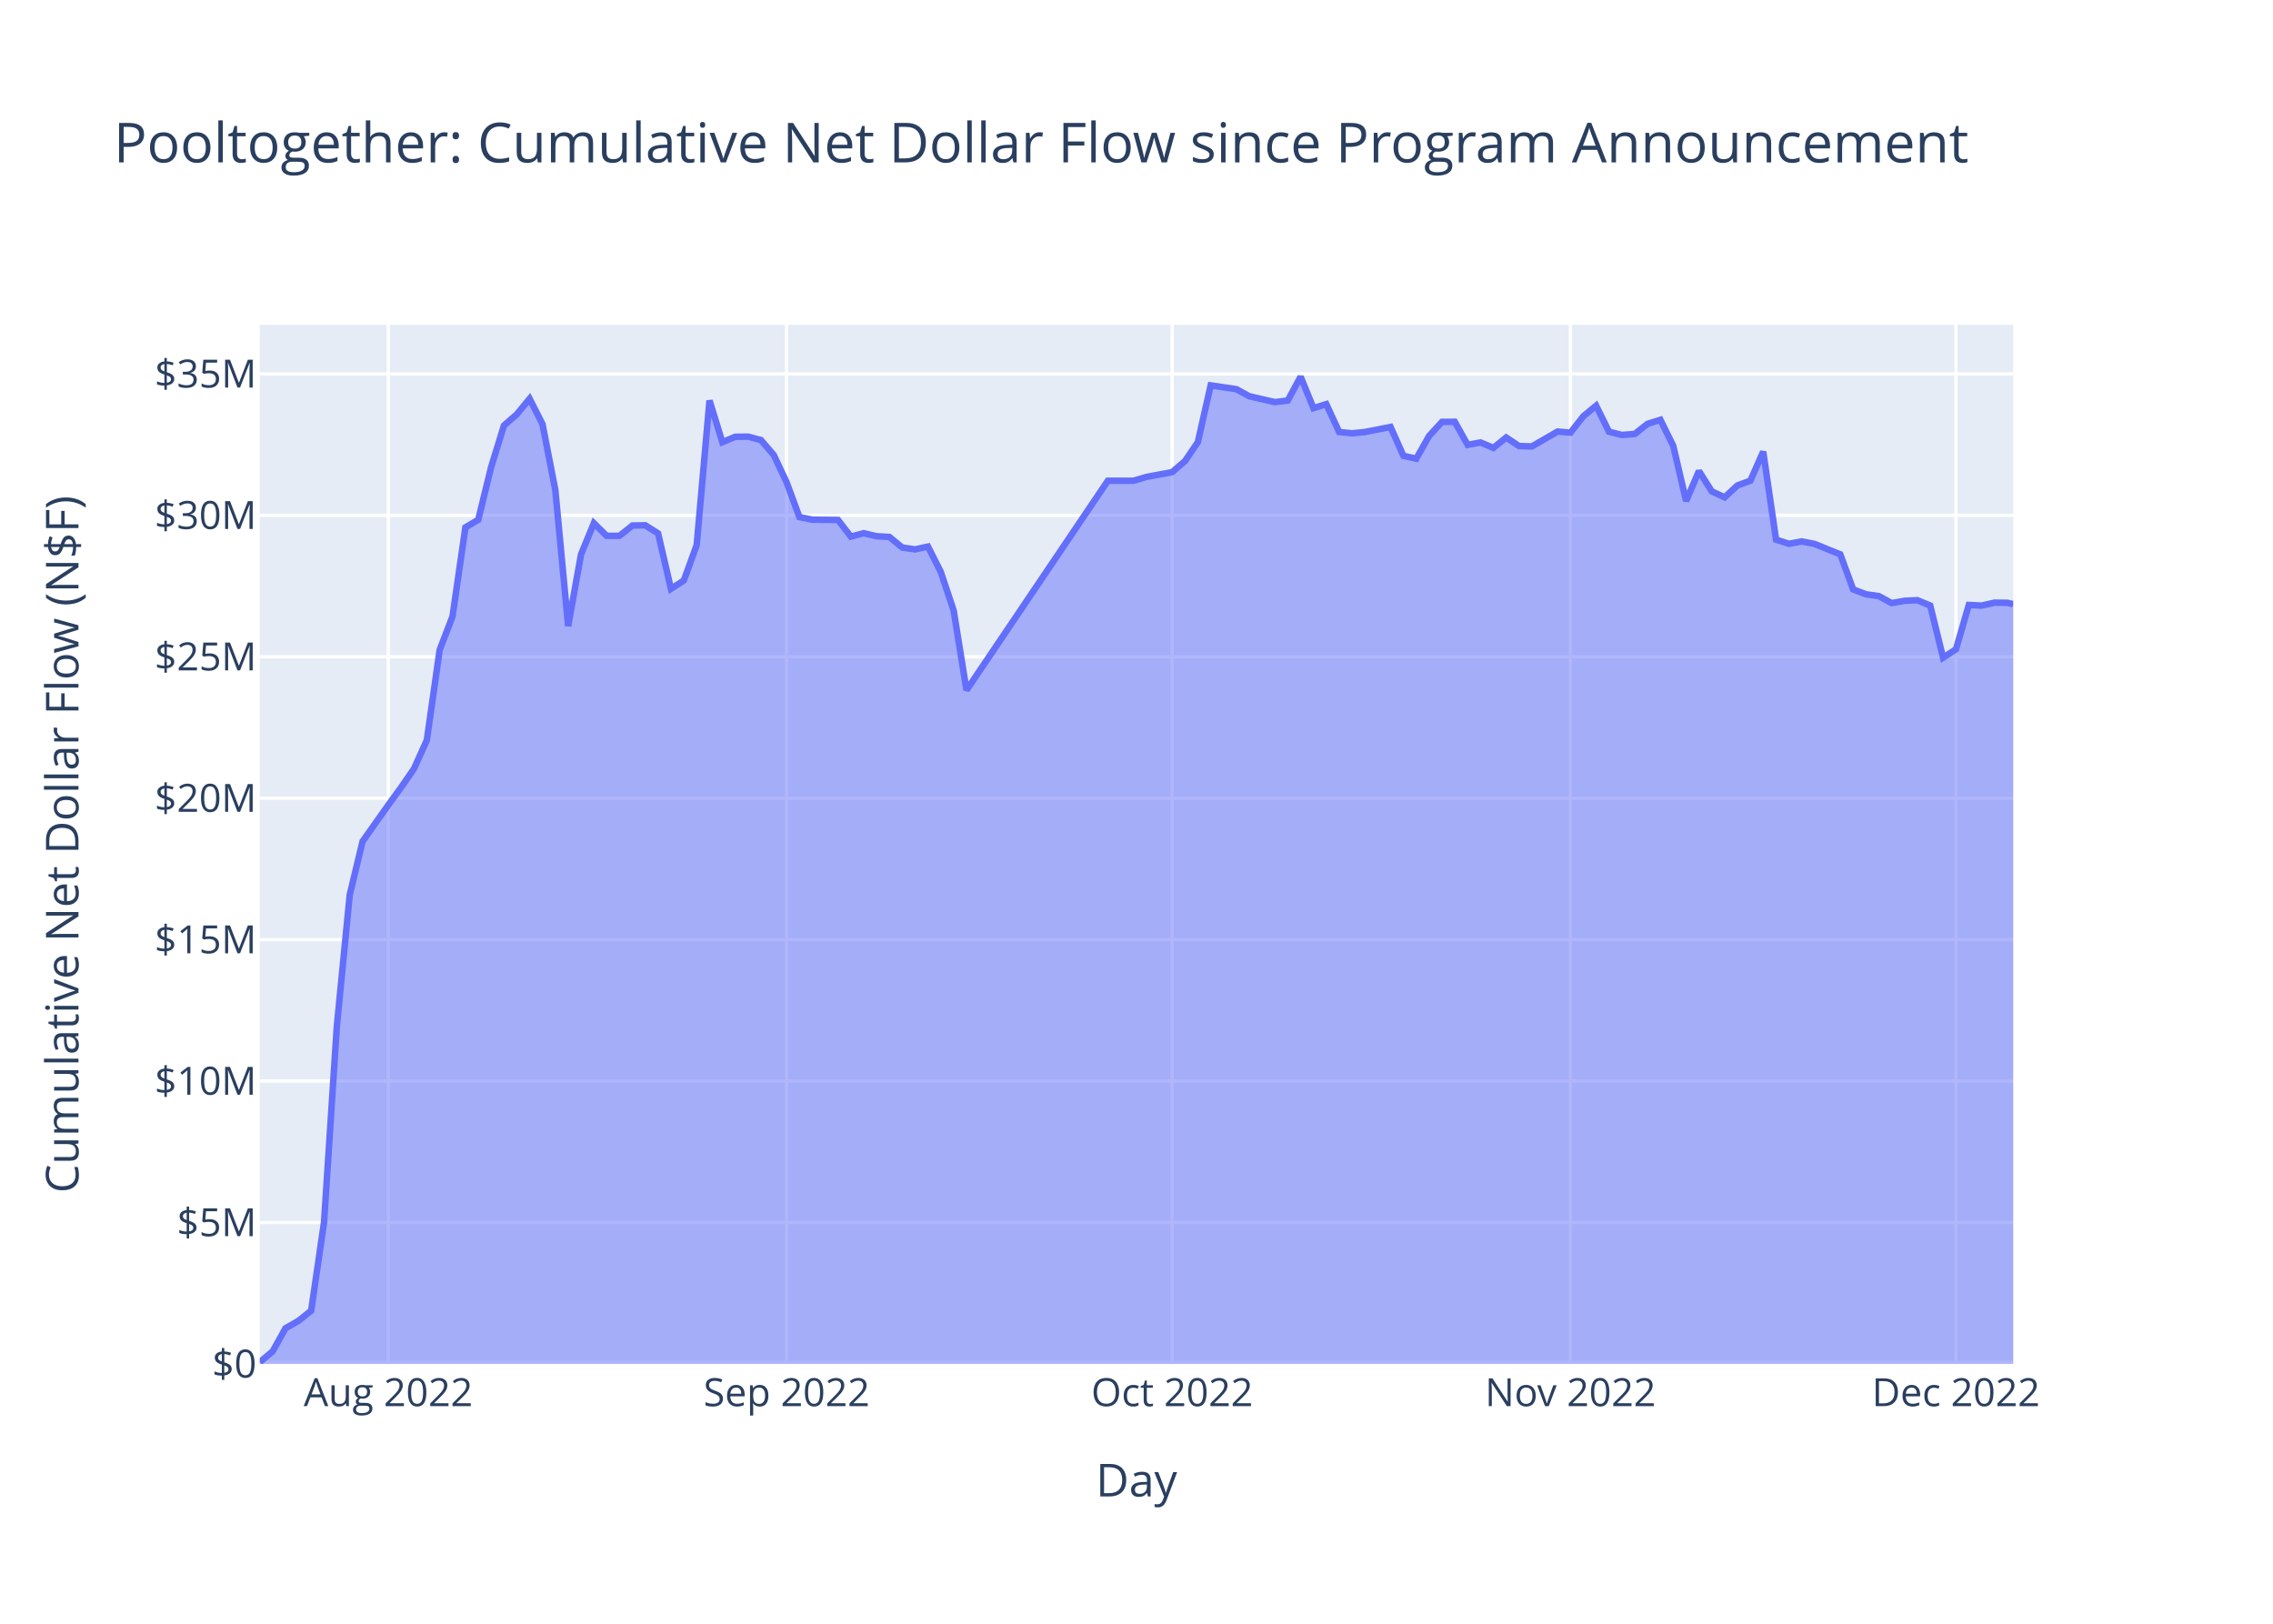
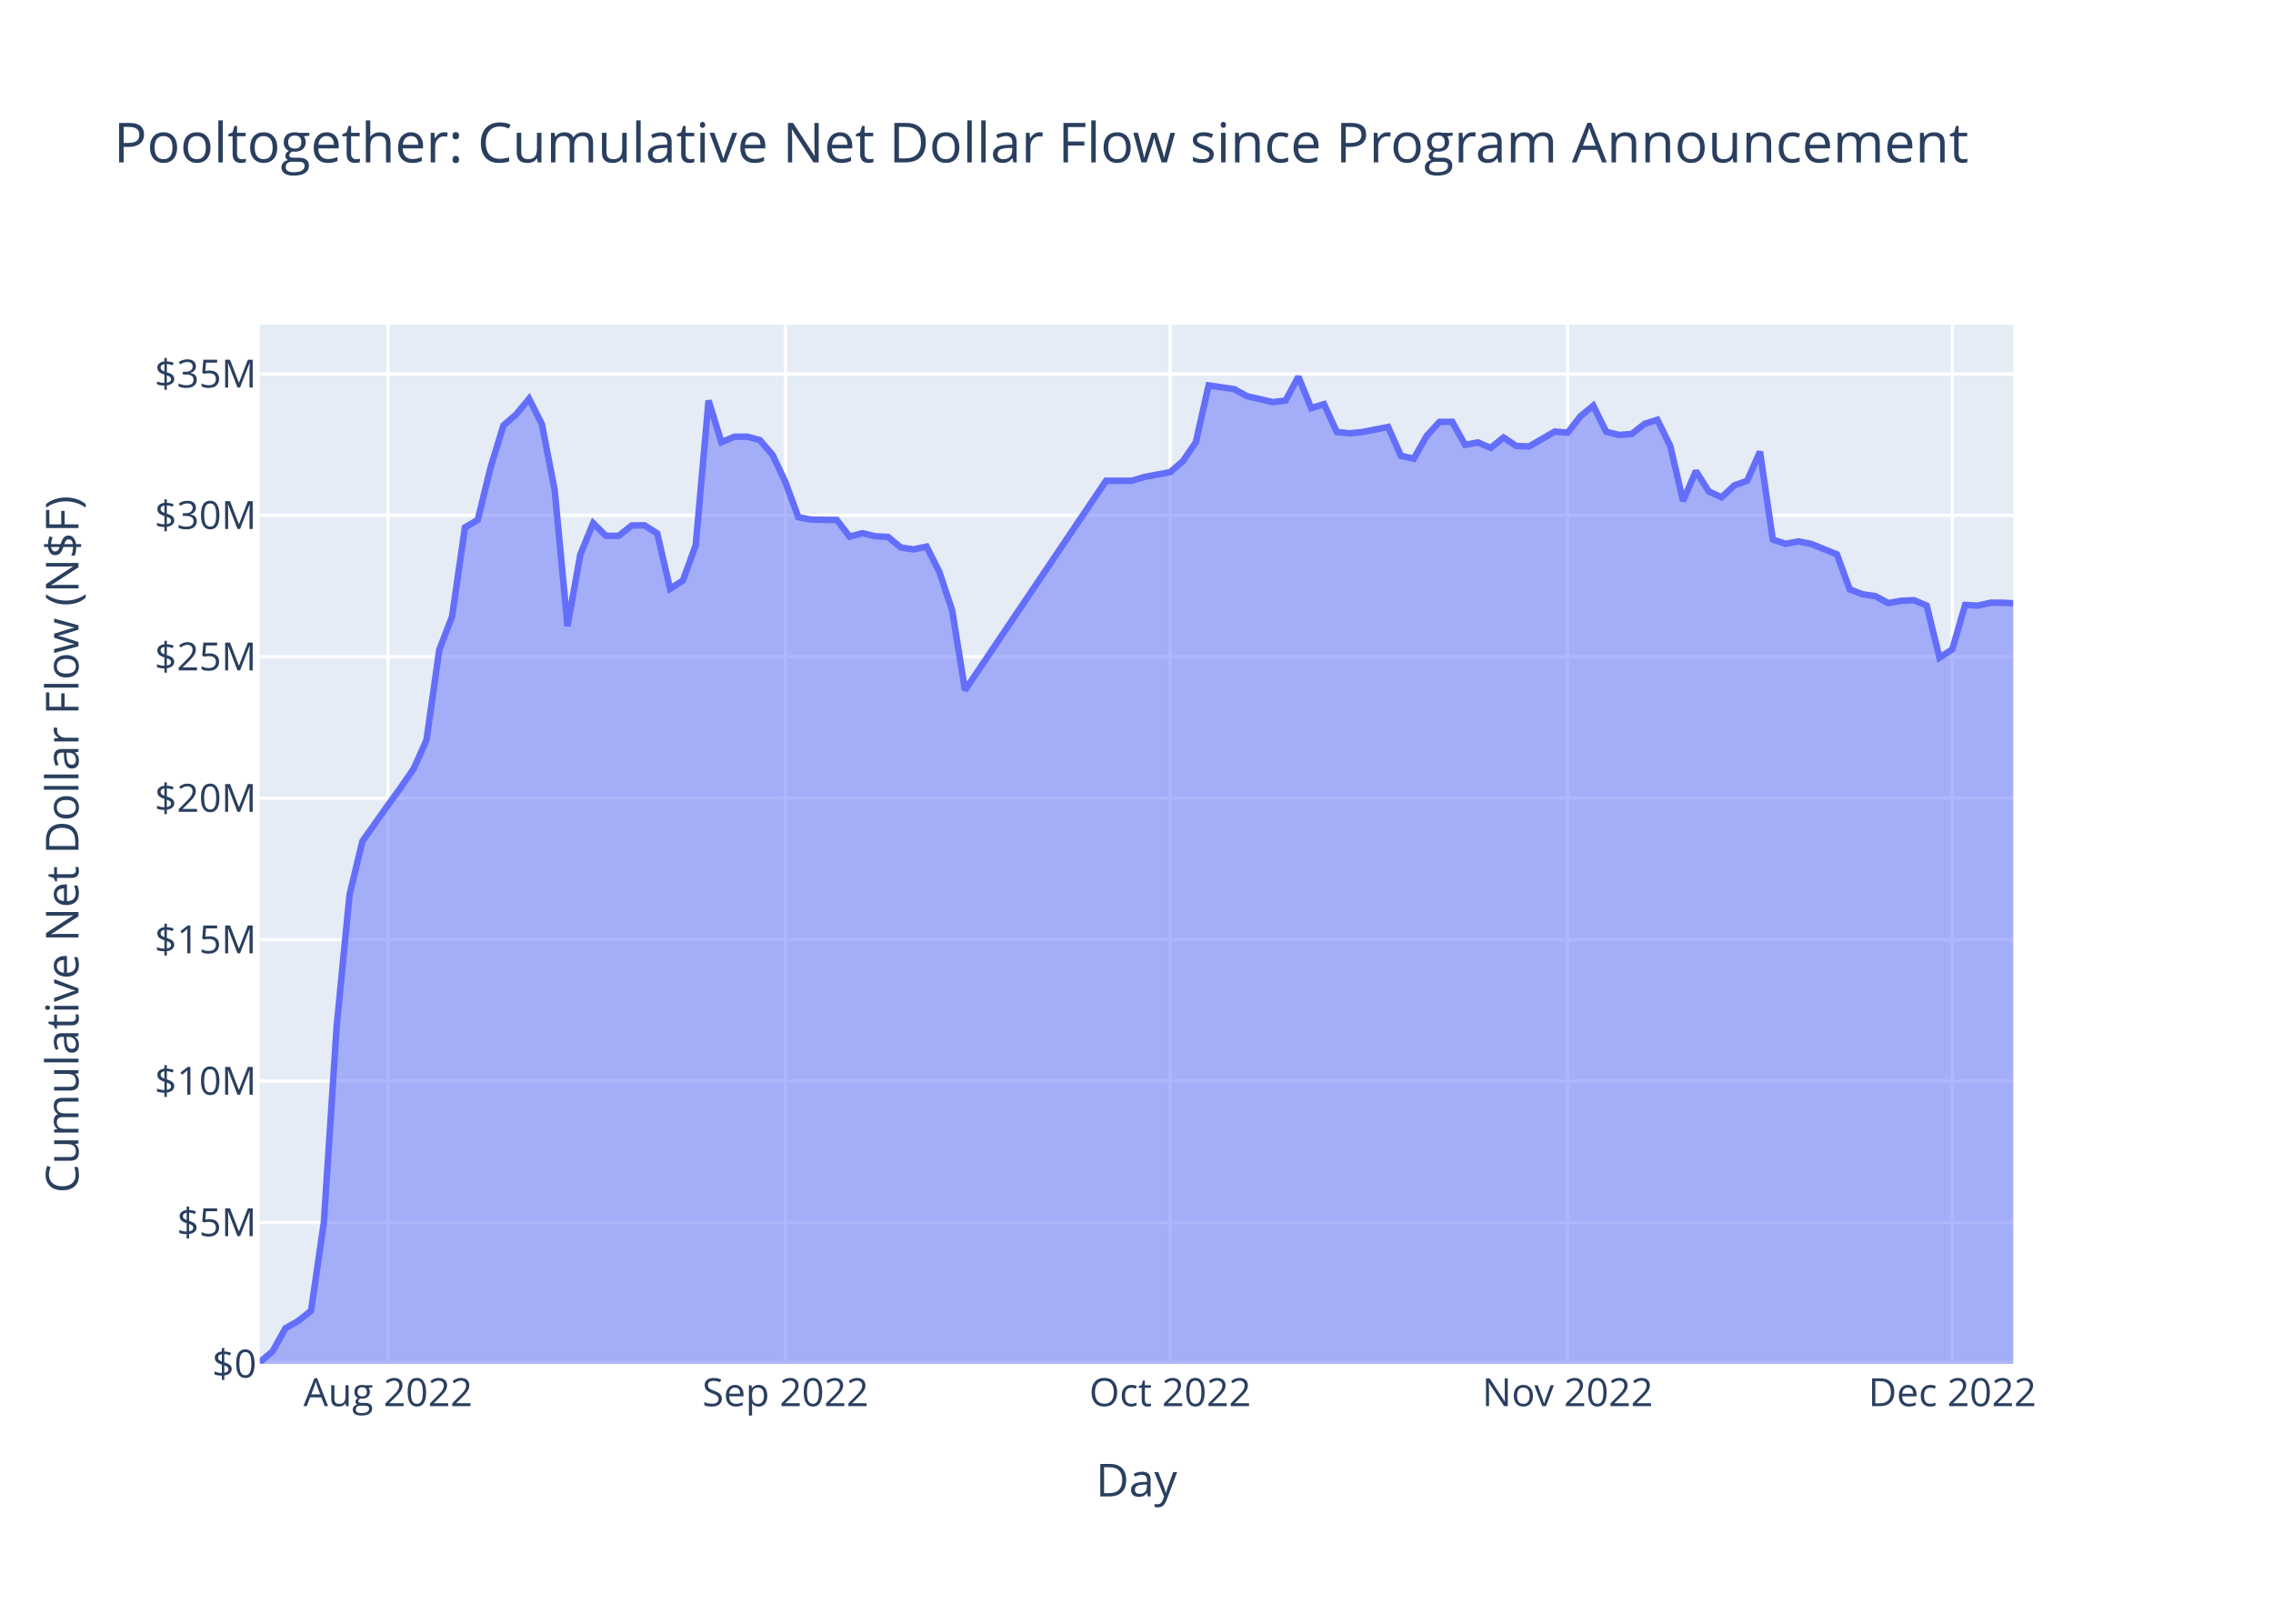
<svg xmlns="http://www.w3.org/2000/svg" class="main-svg" width="700" height="500" style="" viewBox="0 0 700 500">
  <rect x="0" y="0" width="700" height="500" style="fill: rgb(255, 255, 255); fill-opacity: 1;" />
-   <defs id="defs-5abffa">
+   <defs id="defs-5ce03b">
    <g class="clips">
-       <clipPath id="clip5abffaxyplot" class="plotclip">
+       <clipPath id="clip5ce03bxyplot" class="plotclip">
        <rect width="540" height="320" />
      </clipPath>
-       <clipPath class="axesclip" id="clip5abffax">
+       <clipPath class="axesclip" id="clip5ce03bx">
        <rect x="80" y="0" width="540" height="500" />
      </clipPath>
-       <clipPath class="axesclip" id="clip5abffay">
+       <clipPath class="axesclip" id="clip5ce03by">
        <rect x="0" y="100" width="700" height="320" />
      </clipPath>
-       <clipPath class="axesclip" id="clip5abffaxy">
+       <clipPath class="axesclip" id="clip5ce03bxy">
        <rect x="80" y="100" width="540" height="320" />
      </clipPath>
    </g>
    <g class="gradients" />
    <g class="patterns" />
  </defs>
  <g class="bglayer">
    <rect class="bg" x="80" y="100" width="540" height="320" style="fill: rgb(229, 236, 246); fill-opacity: 1; stroke-width: 0;" />
  </g>
  <g class="layer-below">
    <g class="imagelayer" />
    <g class="shapelayer" />
  </g>
  <g class="cartesianlayer">
    <g class="subplot xy">
      <g class="layer-subplot">
        <g class="shapelayer" />
        <g class="imagelayer" />
      </g>
      <g class="minor-gridlayer">
        <g class="x" />
        <g class="y" />
      </g>
      <g class="gridlayer">
        <g class="x">
-           <path class="xgrid crisp" transform="translate(119.57,0)" d="M0,100v320" style="stroke: rgb(255, 255, 255); stroke-opacity: 1; stroke-width: 1px;" />
-           <path class="xgrid crisp" transform="translate(242.25,0)" d="M0,100v320" style="stroke: rgb(255, 255, 255); stroke-opacity: 1; stroke-width: 1px;" />
-           <path class="xgrid crisp" transform="translate(360.97,0)" d="M0,100v320" style="stroke: rgb(255, 255, 255); stroke-opacity: 1; stroke-width: 1px;" />
-           <path class="xgrid crisp" transform="translate(483.64,0)" d="M0,100v320" style="stroke: rgb(255, 255, 255); stroke-opacity: 1; stroke-width: 1px;" />
-           <path class="xgrid crisp" transform="translate(602.36,0)" d="M0,100v320" style="stroke: rgb(255, 255, 255); stroke-opacity: 1; stroke-width: 1px;" />
+           <path class="xgrid crisp" transform="translate(119.49,0)" d="M0,100v320" style="stroke: rgb(255, 255, 255); stroke-opacity: 1; stroke-width: 1px;" />
+           <path class="xgrid crisp" transform="translate(241.9,0)" d="M0,100v320" style="stroke: rgb(255, 255, 255); stroke-opacity: 1; stroke-width: 1px;" />
+           <path class="xgrid crisp" transform="translate(360.37,0)" d="M0,100v320" style="stroke: rgb(255, 255, 255); stroke-opacity: 1; stroke-width: 1px;" />
+           <path class="xgrid crisp" transform="translate(482.78,0)" d="M0,100v320" style="stroke: rgb(255, 255, 255); stroke-opacity: 1; stroke-width: 1px;" />
+           <path class="xgrid crisp" transform="translate(601.24,0)" d="M0,100v320" style="stroke: rgb(255, 255, 255); stroke-opacity: 1; stroke-width: 1px;" />
        </g>
        <g class="y">
          <path class="ygrid crisp" transform="translate(0,376.45)" d="M80,0h540" style="stroke: rgb(255, 255, 255); stroke-opacity: 1; stroke-width: 1px;" />
          <path class="ygrid crisp" transform="translate(0,332.89)" d="M80,0h540" style="stroke: rgb(255, 255, 255); stroke-opacity: 1; stroke-width: 1px;" />
          <path class="ygrid crisp" transform="translate(0,289.34)" d="M80,0h540" style="stroke: rgb(255, 255, 255); stroke-opacity: 1; stroke-width: 1px;" />
          <path class="ygrid crisp" transform="translate(0,245.79)" d="M80,0h540" style="stroke: rgb(255, 255, 255); stroke-opacity: 1; stroke-width: 1px;" />
          <path class="ygrid crisp" transform="translate(0,202.23)" d="M80,0h540" style="stroke: rgb(255, 255, 255); stroke-opacity: 1; stroke-width: 1px;" />
          <path class="ygrid crisp" transform="translate(0,158.68)" d="M80,0h540" style="stroke: rgb(255, 255, 255); stroke-opacity: 1; stroke-width: 1px;" />
          <path class="ygrid crisp" transform="translate(0,115.13)" d="M80,0h540" style="stroke: rgb(255, 255, 255); stroke-opacity: 1; stroke-width: 1px;" />
        </g>
      </g>
      <g class="zerolinelayer">
        <path class="yzl zl crisp" transform="translate(0,420)" d="M80,0h540" style="stroke: rgb(255, 255, 255); stroke-opacity: 1; stroke-width: 2px;" />
      </g>
      <path class="xlines-below" />
      <path class="ylines-below" />
      <g class="overlines-below" />
      <g class="xaxislayer-below" />
      <g class="yaxislayer-below" />
      <g class="overaxes-below" />
-       <g class="plot" transform="translate(80,100)" clip-path="url(#clip5abffaxyplot)">
+       <g class="plot" transform="translate(80,100)" clip-path="url(#clip5ce03bxyplot)">
        <g class="scatterlayer mlayer">
-           <g class="trace scatter trace2d64fa" style="stroke-miterlimit: 2;">
+           <g class="trace scatter tracedfe8d1" style="stroke-miterlimit: 2;">
            <g class="fills">
              <g>
-                 <path class="js-fill" d="M540,320L0,320L0,319.45L3.96,316.13L7.91,309.02L11.87,306.75L15.83,303.6L19.79,276.37L23.74,215.96L27.7,175.57L31.66,159.08L39.57,147.9L43.53,142.46L47.49,136.72L51.44,127.93L55.4,100.12L59.36,89.81L63.32,62.41L67.27,60.08L71.23,43.93L75.19,31.03L79.15,27.58L83.1,22.79L87.06,30.58L91.02,50.89L94.97,92.79L98.93,70.74L102.89,61.1L106.85,65.01L110.8,64.99L114.76,61.82L118.72,61.75L122.67,64.25L126.63,81.31L130.59,78.75L134.55,67.86L138.5,23.33L142.46,36.16L146.42,34.5L150.38,34.46L154.33,35.5L158.29,40.11L162.25,48.52L166.2,59.24L170.16,60.02L178.08,60.11L182.03,65.23L185.99,64.19L189.95,65.12L193.91,65.34L197.86,68.6L201.82,69.17L205.78,68.3L209.73,76.11L213.69,87.99L217.65,112.53L261.18,48.03L269.09,48.03L273.05,46.86L280.97,45.39L284.92,41.99L288.88,36.18L292.84,18.68L300.75,19.83L304.71,22.01L312.62,23.82L316.58,23.34L320.54,16L324.5,25.67L328.45,24.45L332.41,33.01L336.37,33.43L340.32,33.03L348.24,31.48L352.2,40.36L356.15,41.24L360.11,34.25L364.07,29.92L368.02,29.88L371.98,36.98L375.94,36.24L379.9,37.92L383.85,34.72L387.81,37.35L391.77,37.46L399.68,32.89L403.64,33.23L407.6,28.18L411.55,24.92L415.51,32.94L419.47,33.93L423.43,33.64L427.38,30.52L431.34,29.27L435.3,37.3L439.26,54.27L443.21,45.05L447.17,51.31L451.13,53.14L455.08,49.47L459.04,48.03L463,39.08L466.96,66.16L470.91,67.45L474.87,66.72L478.83,67.49L482.79,69.11L486.74,70.69L490.7,81.48L494.66,83L498.61,83.56L502.57,85.71L506.53,85L510.49,84.82L514.44,86.47L518.4,102.52L522.36,99.93L526.32,86.29L530.27,86.48L534.23,85.57L538.19,85.62L540,86.03" style="fill: rgb(99, 110, 250); fill-opacity: 0.5; stroke-width: 0;" />
+                 <path class="js-fill" d="M540,320L0,320L0,319.45L3.95,316.13L7.9,309.02L11.85,306.75L15.8,303.6L19.74,276.37L23.69,215.96L27.64,175.57L31.59,159.08L39.49,147.9L43.44,142.46L47.39,136.72L51.33,127.93L55.28,100.12L59.23,89.81L63.18,62.41L67.13,60.08L71.08,43.93L75.03,31.03L78.98,27.58L82.93,22.79L86.87,30.58L90.82,50.89L94.77,92.79L98.72,70.74L102.67,61.1L106.62,65.01L110.57,64.99L114.52,61.82L118.46,61.75L122.41,64.25L126.36,81.31L130.31,78.75L134.26,67.86L138.21,23.33L142.16,36.16L146.11,34.5L150.06,34.46L154,35.5L157.95,40.11L161.9,48.52L165.85,59.24L169.8,60.02L177.7,60.11L181.65,65.23L185.59,64.19L189.54,65.12L193.49,65.34L197.44,68.6L201.39,69.17L205.34,68.3L209.29,76.11L213.24,87.99L217.18,112.53L260.62,48.03L268.52,48.03L272.47,46.86L280.37,45.39L284.31,41.99L288.26,36.18L292.21,18.68L300.11,19.83L304.06,22.01L311.96,23.82L315.91,23.34L319.85,16L323.8,25.67L327.75,24.45L331.7,33.01L335.65,33.43L339.6,33.03L347.5,31.48L351.44,40.36L355.39,41.24L359.34,34.25L363.29,29.92L367.24,29.88L371.19,36.98L375.14,36.24L379.09,37.92L383.04,34.72L386.98,37.35L390.93,37.46L398.83,32.89L402.78,33.23L406.73,28.18L410.68,24.92L414.63,32.94L418.57,33.93L422.52,33.64L426.47,30.52L430.42,29.27L434.37,37.3L438.32,54.27L442.27,45.05L446.22,51.31L450.17,53.14L454.11,49.47L458.06,48.03L462.01,39.08L465.96,66.16L469.91,67.45L473.86,66.72L477.81,67.49L481.76,69.11L485.7,70.69L489.65,81.48L493.6,83L497.55,83.56L501.5,85.71L505.45,85L509.4,84.82L513.35,86.47L517.29,102.52L521.24,99.93L525.19,86.29L529.14,86.48L533.09,85.57L537.04,85.62L540,85.76" style="fill: rgb(99, 110, 250); fill-opacity: 0.5; stroke-width: 0;" />
              </g>
            </g>
            <g class="errorbars" />
            <g class="lines">
-               <path class="js-line" d="M0,319.45L3.96,316.13L7.91,309.02L11.87,306.75L15.83,303.6L19.79,276.37L23.74,215.96L27.7,175.57L31.66,159.08L39.57,147.9L43.53,142.46L47.49,136.72L51.44,127.93L55.4,100.12L59.36,89.81L63.32,62.41L67.27,60.08L71.23,43.93L75.19,31.03L79.15,27.58L83.1,22.79L87.06,30.58L91.02,50.89L94.97,92.79L98.93,70.74L102.89,61.1L106.85,65.01L110.8,64.99L114.76,61.82L118.72,61.75L122.67,64.25L126.63,81.31L130.59,78.75L134.55,67.86L138.5,23.33L142.46,36.16L146.42,34.5L150.38,34.46L154.33,35.5L158.29,40.11L162.25,48.52L166.2,59.24L170.16,60.02L178.08,60.11L182.03,65.23L185.99,64.19L189.95,65.12L193.91,65.34L197.86,68.6L201.82,69.17L205.78,68.3L209.73,76.11L213.69,87.99L217.65,112.53L261.18,48.03L269.09,48.03L273.05,46.86L280.97,45.39L284.92,41.99L288.88,36.18L292.84,18.68L300.75,19.83L304.71,22.01L312.62,23.82L316.58,23.34L320.54,16L324.5,25.67L328.45,24.45L332.41,33.01L336.37,33.43L340.32,33.03L348.24,31.48L352.2,40.36L356.15,41.24L360.11,34.25L364.07,29.92L368.02,29.88L371.98,36.98L375.94,36.24L379.9,37.92L383.85,34.72L387.81,37.35L391.77,37.46L399.68,32.89L403.64,33.23L407.6,28.18L411.55,24.92L415.51,32.94L419.47,33.93L423.43,33.64L427.38,30.52L431.34,29.27L435.3,37.3L439.26,54.27L443.21,45.05L447.17,51.31L451.13,53.14L455.08,49.47L459.04,48.03L463,39.08L466.96,66.16L470.91,67.45L474.87,66.72L478.83,67.49L482.79,69.11L486.74,70.69L490.7,81.48L494.66,83L498.61,83.56L502.57,85.71L506.53,85L510.49,84.82L514.44,86.47L518.4,102.52L522.36,99.93L526.32,86.29L530.27,86.48L534.23,85.57L538.19,85.62L540,86.03" style="vector-effect: non-scaling-stroke; fill: none; stroke: rgb(99, 110, 250); stroke-opacity: 1; stroke-width: 2px; opacity: 1;" />
+               <path class="js-line" d="M0,319.45L3.95,316.13L7.9,309.02L11.85,306.75L15.8,303.6L19.74,276.37L23.69,215.96L27.64,175.57L31.59,159.08L39.49,147.9L43.44,142.46L47.39,136.72L51.33,127.93L55.28,100.12L59.23,89.81L63.18,62.41L67.13,60.08L71.08,43.93L75.03,31.03L78.98,27.58L82.93,22.79L86.87,30.58L90.82,50.89L94.77,92.79L98.72,70.74L102.67,61.1L106.62,65.01L110.57,64.99L114.52,61.82L118.46,61.75L122.41,64.25L126.36,81.31L130.31,78.75L134.26,67.86L138.21,23.33L142.16,36.16L146.11,34.5L150.06,34.46L154,35.5L157.95,40.11L161.9,48.52L165.85,59.24L169.8,60.02L177.7,60.11L181.65,65.23L185.59,64.19L189.54,65.12L193.49,65.34L197.44,68.6L201.39,69.17L205.34,68.3L209.29,76.11L213.24,87.99L217.18,112.53L260.62,48.03L268.52,48.03L272.47,46.86L280.37,45.39L284.31,41.99L288.26,36.18L292.21,18.68L300.11,19.83L304.06,22.01L311.96,23.82L315.91,23.34L319.85,16L323.8,25.67L327.75,24.45L331.7,33.01L335.65,33.43L339.6,33.03L347.5,31.48L351.44,40.36L355.39,41.24L359.34,34.25L363.29,29.92L367.24,29.88L371.19,36.98L375.14,36.24L379.09,37.92L383.04,34.72L386.98,37.35L390.93,37.46L398.83,32.89L402.78,33.23L406.73,28.18L410.68,24.92L414.63,32.94L418.57,33.93L422.52,33.64L426.47,30.52L430.42,29.27L434.37,37.3L438.32,54.27L442.27,45.05L446.22,51.31L450.17,53.14L454.11,49.47L458.06,48.03L462.01,39.08L465.96,66.16L469.91,67.45L473.86,66.72L477.81,67.49L481.76,69.11L485.7,70.69L489.65,81.48L493.6,83L497.55,83.56L501.5,85.71L505.45,85L509.4,84.82L513.35,86.47L517.29,102.52L521.24,99.93L525.19,86.29L529.14,86.48L533.09,85.57L537.04,85.62L540,85.76" style="vector-effect: non-scaling-stroke; fill: none; stroke: rgb(99, 110, 250); stroke-opacity: 1; stroke-width: 2px; opacity: 1;" />
            </g>
            <g class="points" />
            <g class="text" />
          </g>
        </g>
      </g>
      <g class="overplot" />
      <path class="xlines-above crisp" d="M0,0" style="fill: none;" />
      <path class="ylines-above crisp" d="M0,0" style="fill: none;" />
      <g class="overlines-above" />
      <g class="xaxislayer-above">
        <g class="xtick">
-           <text text-anchor="middle" x="0" y="433" transform="translate(119.57,0)" style="font-family: 'Open Sans', verdana, arial, sans-serif; font-size: 12px; fill: rgb(42, 63, 95); fill-opacity: 1; white-space: pre; opacity: 1;">Aug 2022</text>
+           <text text-anchor="middle" x="0" y="433" transform="translate(119.49,0)" style="font-family: 'Open Sans', verdana, arial, sans-serif; font-size: 12px; fill: rgb(42, 63, 95); fill-opacity: 1; white-space: pre; opacity: 1;">Aug 2022</text>
        </g>
        <g class="xtick">
-           <text text-anchor="middle" x="0" y="433" style="font-family: 'Open Sans', verdana, arial, sans-serif; font-size: 12px; fill: rgb(42, 63, 95); fill-opacity: 1; white-space: pre; opacity: 1;" transform="translate(242.25,0)">Sep 2022</text>
+           <text text-anchor="middle" x="0" y="433" style="font-family: 'Open Sans', verdana, arial, sans-serif; font-size: 12px; fill: rgb(42, 63, 95); fill-opacity: 1; white-space: pre; opacity: 1;" transform="translate(241.9,0)">Sep 2022</text>
        </g>
        <g class="xtick">
-           <text text-anchor="middle" x="0" y="433" style="font-family: 'Open Sans', verdana, arial, sans-serif; font-size: 12px; fill: rgb(42, 63, 95); fill-opacity: 1; white-space: pre; opacity: 1;" transform="translate(360.97,0)">Oct 2022</text>
+           <text text-anchor="middle" x="0" y="433" style="font-family: 'Open Sans', verdana, arial, sans-serif; font-size: 12px; fill: rgb(42, 63, 95); fill-opacity: 1; white-space: pre; opacity: 1;" transform="translate(360.37,0)">Oct 2022</text>
        </g>
        <g class="xtick">
-           <text text-anchor="middle" x="0" y="433" style="font-family: 'Open Sans', verdana, arial, sans-serif; font-size: 12px; fill: rgb(42, 63, 95); fill-opacity: 1; white-space: pre; opacity: 1;" transform="translate(483.64,0)">Nov 2022</text>
+           <text text-anchor="middle" x="0" y="433" style="font-family: 'Open Sans', verdana, arial, sans-serif; font-size: 12px; fill: rgb(42, 63, 95); fill-opacity: 1; white-space: pre; opacity: 1;" transform="translate(482.78,0)">Nov 2022</text>
        </g>
        <g class="xtick">
-           <text text-anchor="middle" x="0" y="433" style="font-family: 'Open Sans', verdana, arial, sans-serif; font-size: 12px; fill: rgb(42, 63, 95); fill-opacity: 1; white-space: pre; opacity: 1;" transform="translate(602.36,0)">Dec 2022</text>
+           <text text-anchor="middle" x="0" y="433" style="font-family: 'Open Sans', verdana, arial, sans-serif; font-size: 12px; fill: rgb(42, 63, 95); fill-opacity: 1; white-space: pre; opacity: 1;" transform="translate(601.24,0)">Dec 2022</text>
        </g>
      </g>
      <g class="yaxislayer-above">
        <g class="ytick">
          <text text-anchor="end" x="79" y="4.2" transform="translate(0,420)" style="font-family: 'Open Sans', verdana, arial, sans-serif; font-size: 12px; fill: rgb(42, 63, 95); fill-opacity: 1; white-space: pre; opacity: 1;">$0</text>
        </g>
        <g class="ytick">
          <text text-anchor="end" x="79" y="4.2" style="font-family: 'Open Sans', verdana, arial, sans-serif; font-size: 12px; fill: rgb(42, 63, 95); fill-opacity: 1; white-space: pre; opacity: 1;" transform="translate(0,376.45)">$5M</text>
        </g>
        <g class="ytick">
          <text text-anchor="end" x="79" y="4.2" style="font-family: 'Open Sans', verdana, arial, sans-serif; font-size: 12px; fill: rgb(42, 63, 95); fill-opacity: 1; white-space: pre; opacity: 1;" transform="translate(0,332.89)">$10M</text>
        </g>
        <g class="ytick">
          <text text-anchor="end" x="79" y="4.2" style="font-family: 'Open Sans', verdana, arial, sans-serif; font-size: 12px; fill: rgb(42, 63, 95); fill-opacity: 1; white-space: pre; opacity: 1;" transform="translate(0,289.34)">$15M</text>
        </g>
        <g class="ytick">
          <text text-anchor="end" x="79" y="4.2" style="font-family: 'Open Sans', verdana, arial, sans-serif; font-size: 12px; fill: rgb(42, 63, 95); fill-opacity: 1; white-space: pre; opacity: 1;" transform="translate(0,245.79)">$20M</text>
        </g>
        <g class="ytick">
          <text text-anchor="end" x="79" y="4.2" style="font-family: 'Open Sans', verdana, arial, sans-serif; font-size: 12px; fill: rgb(42, 63, 95); fill-opacity: 1; white-space: pre; opacity: 1;" transform="translate(0,202.23)">$25M</text>
        </g>
        <g class="ytick">
          <text text-anchor="end" x="79" y="4.2" style="font-family: 'Open Sans', verdana, arial, sans-serif; font-size: 12px; fill: rgb(42, 63, 95); fill-opacity: 1; white-space: pre; opacity: 1;" transform="translate(0,158.68)">$30M</text>
        </g>
        <g class="ytick">
          <text text-anchor="end" x="79" y="4.2" style="font-family: 'Open Sans', verdana, arial, sans-serif; font-size: 12px; fill: rgb(42, 63, 95); fill-opacity: 1; white-space: pre; opacity: 1;" transform="translate(0,115.13)">$35M</text>
        </g>
      </g>
      <g class="overaxes-above" />
    </g>
  </g>
  <g class="polarlayer" />
  <g class="smithlayer" />
  <g class="ternarylayer" />
  <g class="geolayer" />
  <g class="funnelarealayer" />
  <g class="pielayer" />
  <g class="iciclelayer" />
  <g class="treemaplayer" />
  <g class="sunburstlayer" />
  <g class="glimages" />
-   <defs id="topdefs-5abffa">
+   <defs id="topdefs-5ce03b">
    <g class="clips" />
  </defs>
  <g class="layer-above">
    <g class="imagelayer" />
    <g class="shapelayer" />
  </g>
  <g class="infolayer">
    <g class="g-gtitle">
      <text class="gtitle" x="35" y="50" text-anchor="start" dy="0em" style="font-family: 'Open Sans', verdana, arial, sans-serif; font-size: 17px; fill: rgb(42, 63, 95); opacity: 1; font-weight: normal; white-space: pre;">Pooltogether: Cumulative Net Dollar Flow since Program Announcement</text>
    </g>
    <g class="g-xtitle">
      <text class="xtitle" x="350" y="460.8" text-anchor="middle" style="font-family: 'Open Sans', verdana, arial, sans-serif; font-size: 14px; fill: rgb(42, 63, 95); opacity: 1; font-weight: normal; white-space: pre;">Day</text>
    </g>
    <g class="g-ytitle">
      <text class="ytitle" transform="rotate(-90,24.16875,260)" x="24.169" y="260" text-anchor="middle" style="font-family: 'Open Sans', verdana, arial, sans-serif; font-size: 14px; fill: rgb(42, 63, 95); opacity: 1; font-weight: normal; white-space: pre;">Cumulative Net Dollar Flow (N$F)</text>
    </g>
  </g>
</svg>
